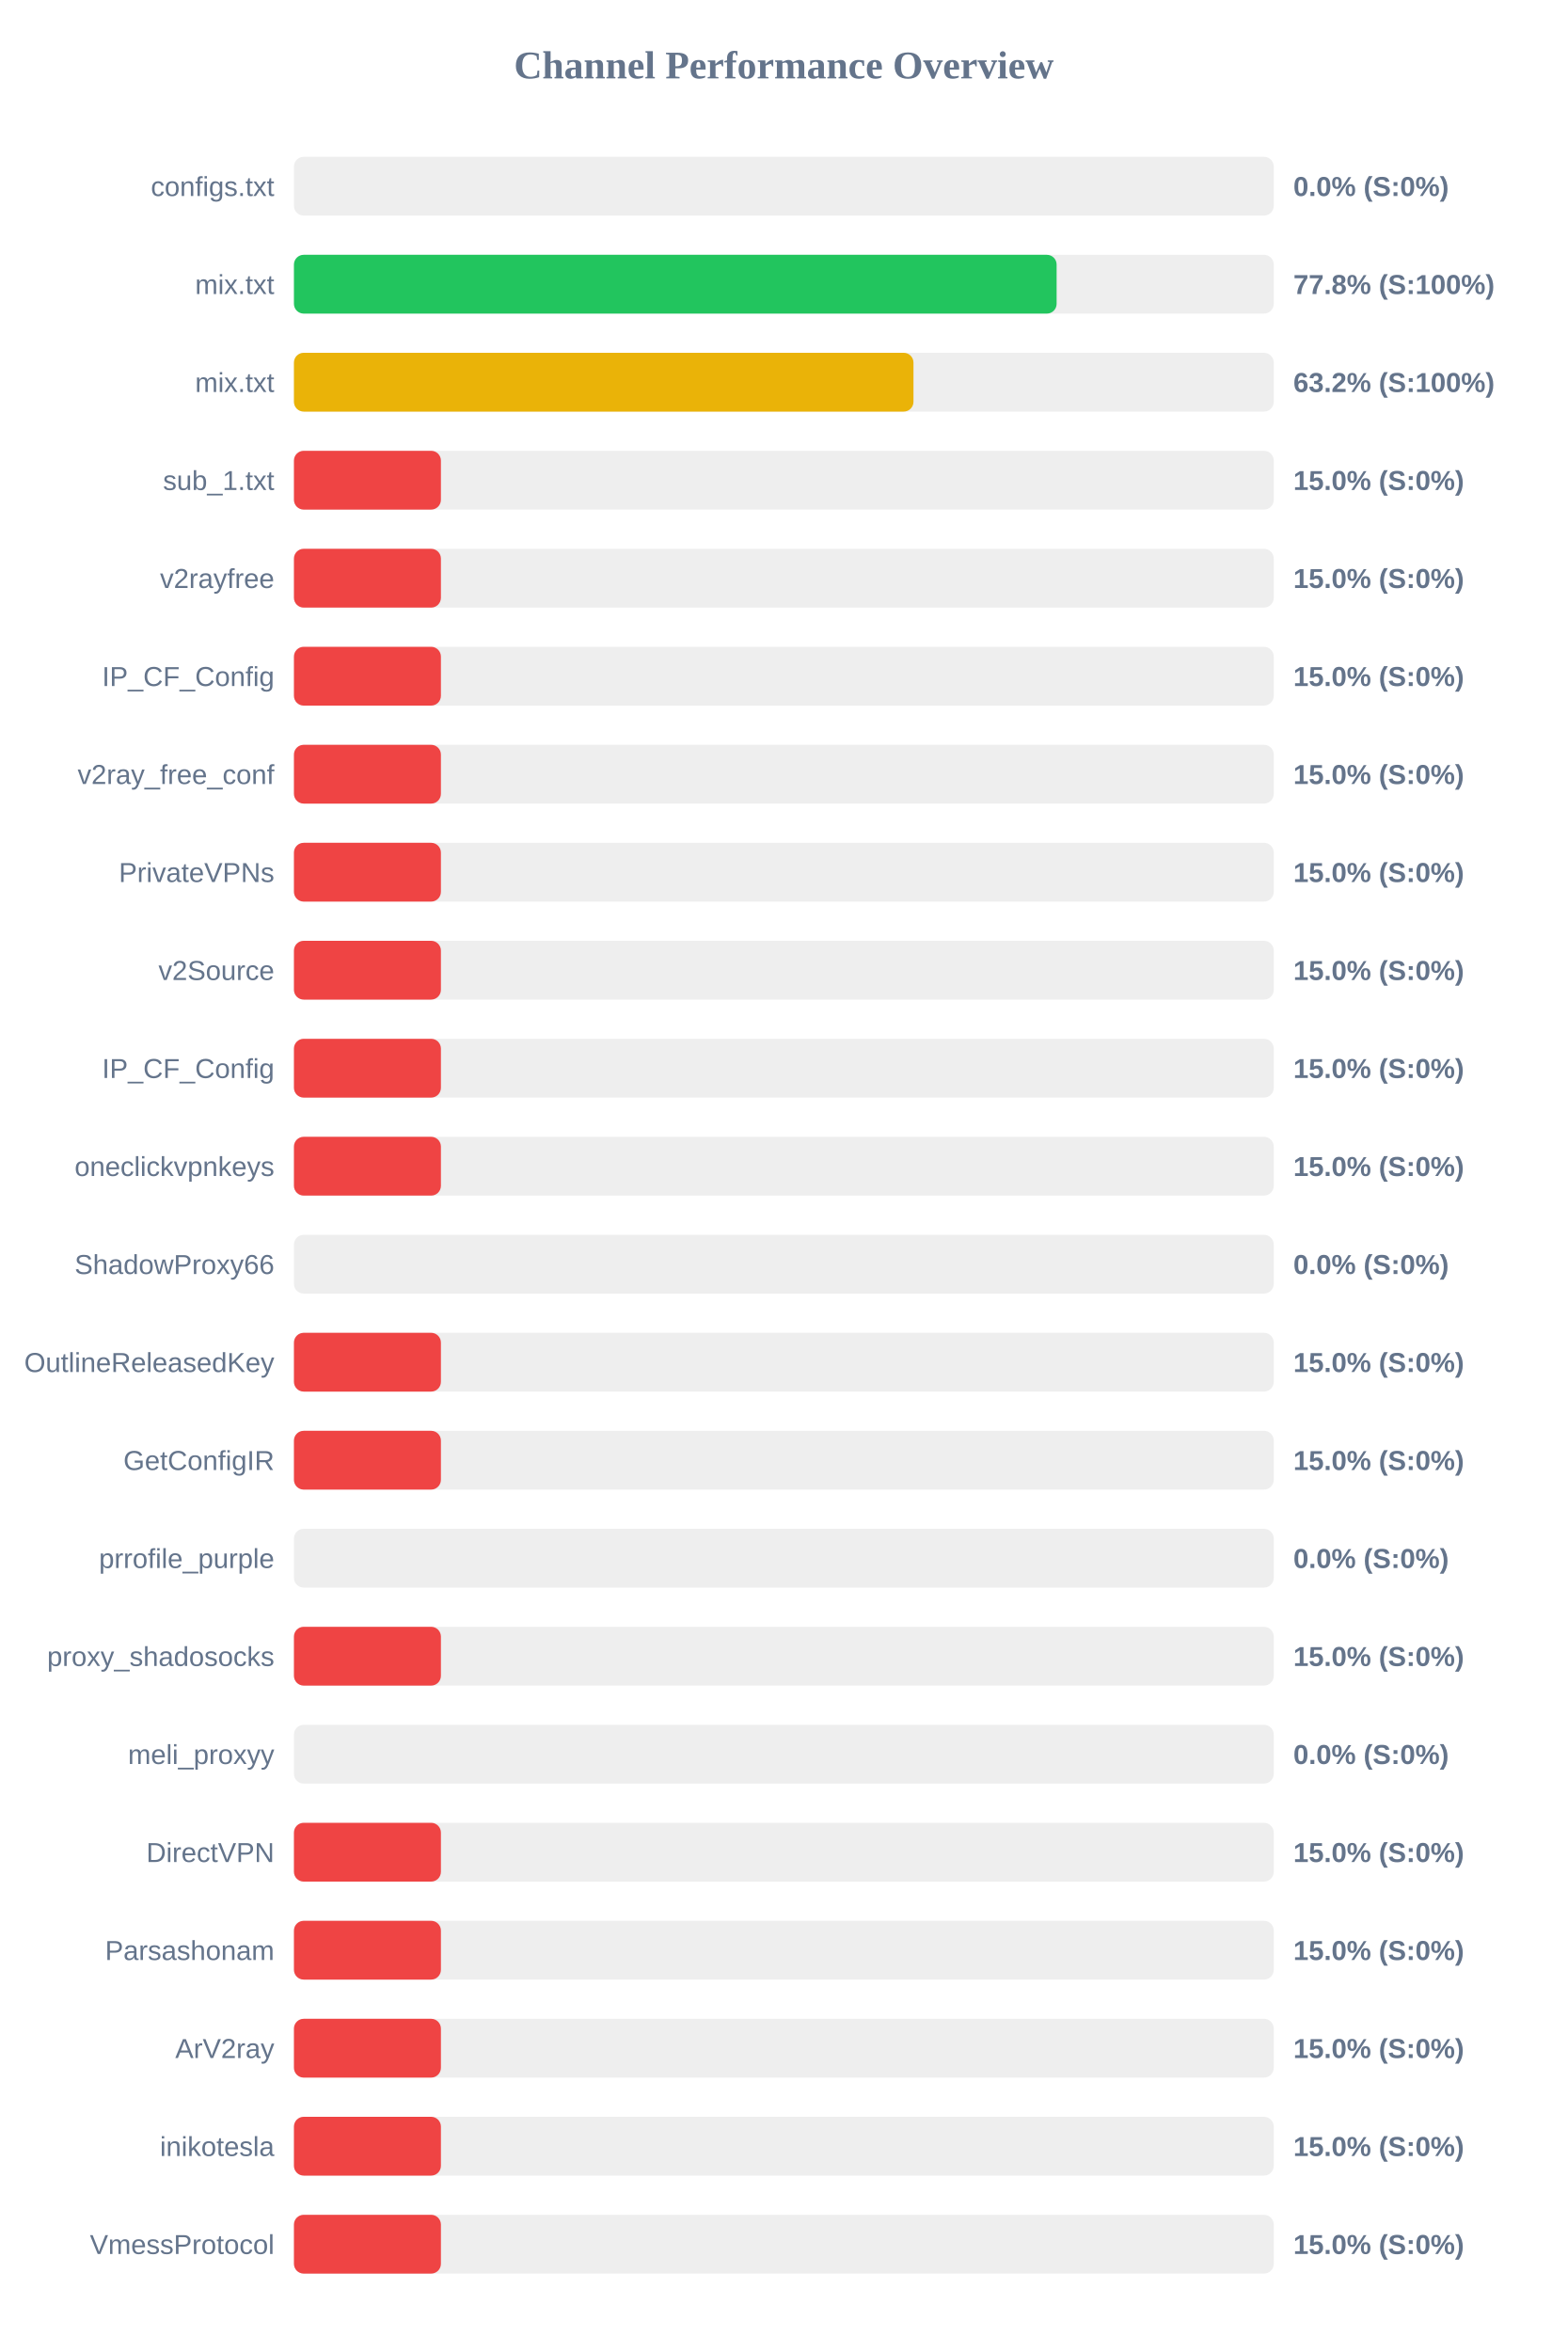
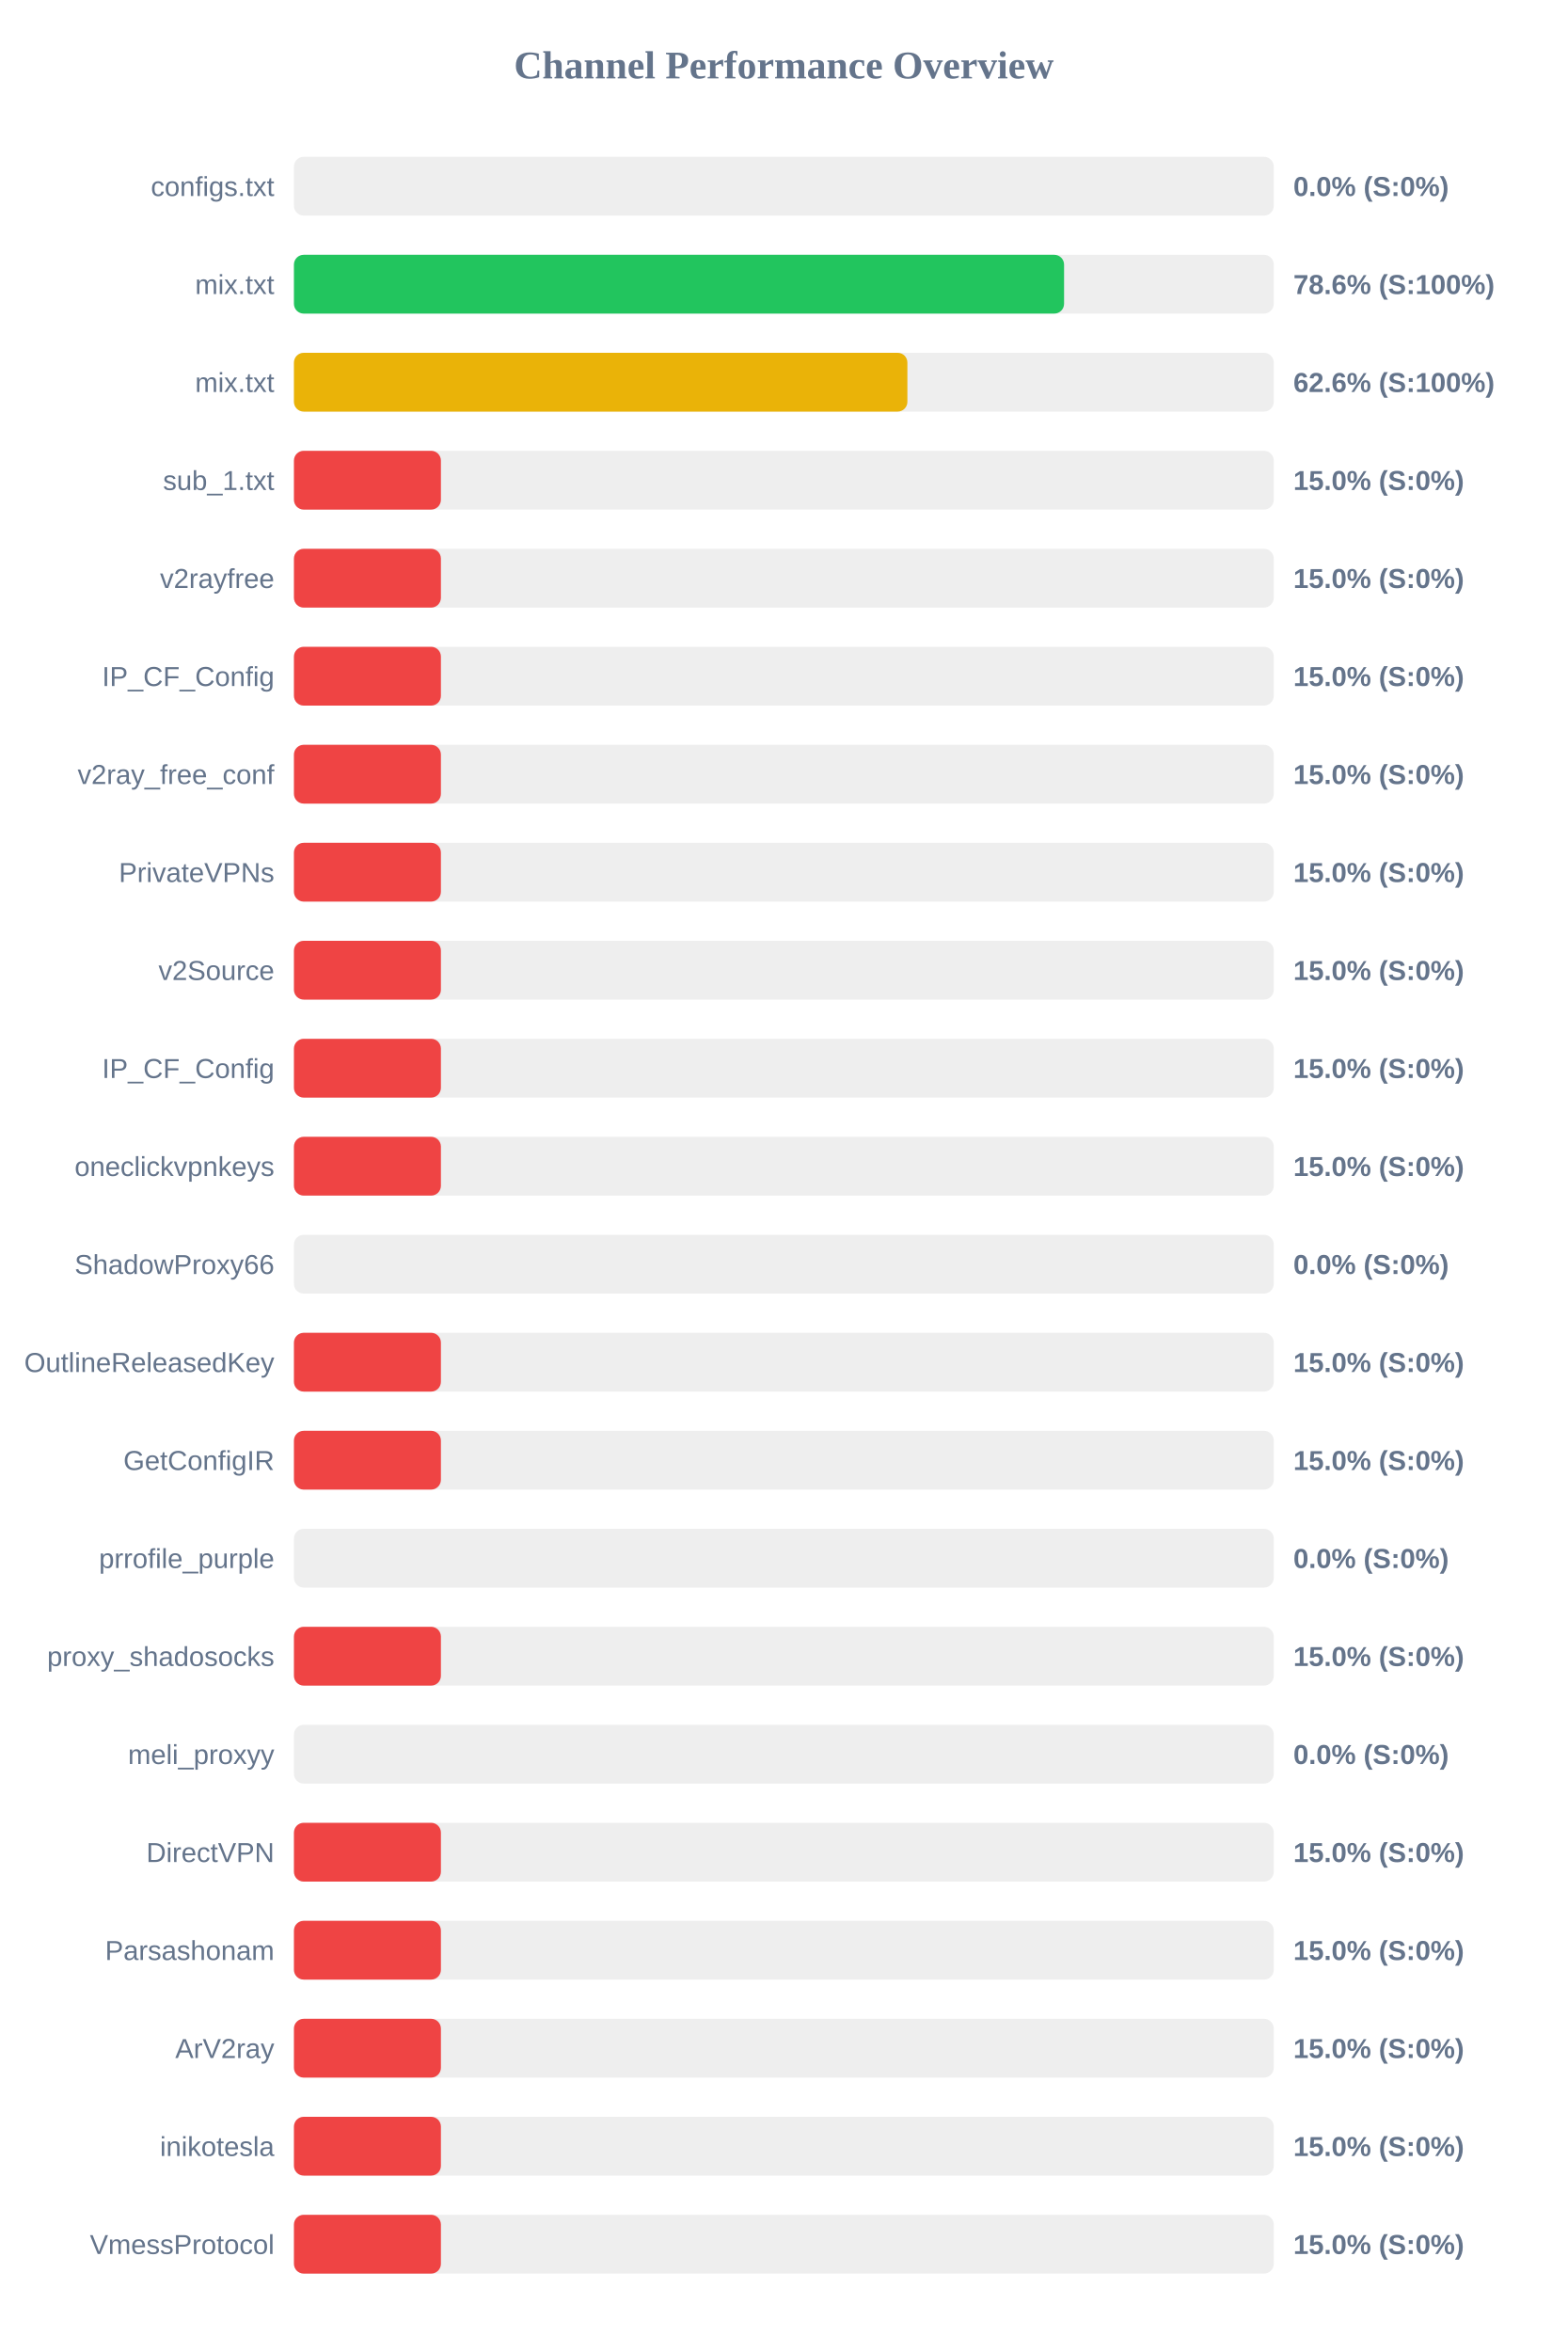
<svg xmlns="http://www.w3.org/2000/svg" width="800" height="1200" version="1.1">
  <style>
        .row { font: 14px Arial; fill: #64748b; }
        .score { font: bold 14px Arial; fill: #64748b; }
    </style>
  <text x="400" y="40" text-anchor="middle" font-size="20px" font-weight="bold" fill="#64748b">Channel Performance Overview</text>
  <rect x="150" y="80" width="500" height="30" fill="#eee" rx="5" />
  <rect x="150" y="80" width="0.0" height="30" fill="#ef4444" rx="5" />
  <text x="140" y="100" text-anchor="end" class="row">configs.txt</text>
  <text x="660" y="100" text-anchor="start" class="score">0.0% (S:0%)</text>
  <rect x="150" y="130" width="500" height="30" fill="#eee" rx="5" />
-   <rect x="150" y="130" width="389.2" height="30" fill="#22c55e" rx="5" />
+   <rect x="150" y="130" width="393.0" height="30" fill="#22c55e" rx="5" />
  <text x="140" y="150" text-anchor="end" class="row">mix.txt</text>
-   <text x="660" y="150" text-anchor="start" class="score">77.8% (S:100%)</text>
+   <text x="660" y="150" text-anchor="start" class="score">78.6% (S:100%)</text>
  <rect x="150" y="180" width="500" height="30" fill="#eee" rx="5" />
-   <rect x="150" y="180" width="316.15" height="30" fill="#eab308" rx="5" />
+   <rect x="150" y="180" width="313.05" height="30" fill="#eab308" rx="5" />
  <text x="140" y="200" text-anchor="end" class="row">mix.txt</text>
-   <text x="660" y="200" text-anchor="start" class="score">63.2% (S:100%)</text>
+   <text x="660" y="200" text-anchor="start" class="score">62.6% (S:100%)</text>
  <rect x="150" y="230" width="500" height="30" fill="#eee" rx="5" />
  <rect x="150" y="230" width="75.0" height="30" fill="#ef4444" rx="5" />
  <text x="140" y="250" text-anchor="end" class="row">sub_1.txt</text>
  <text x="660" y="250" text-anchor="start" class="score">15.0% (S:0%)</text>
  <rect x="150" y="280" width="500" height="30" fill="#eee" rx="5" />
  <rect x="150" y="280" width="75.0" height="30" fill="#ef4444" rx="5" />
  <text x="140" y="300" text-anchor="end" class="row">v2rayfree</text>
  <text x="660" y="300" text-anchor="start" class="score">15.0% (S:0%)</text>
  <rect x="150" y="330" width="500" height="30" fill="#eee" rx="5" />
  <rect x="150" y="330" width="75.0" height="30" fill="#ef4444" rx="5" />
  <text x="140" y="350" text-anchor="end" class="row">IP_CF_Config</text>
  <text x="660" y="350" text-anchor="start" class="score">15.0% (S:0%)</text>
  <rect x="150" y="380" width="500" height="30" fill="#eee" rx="5" />
  <rect x="150" y="380" width="75.0" height="30" fill="#ef4444" rx="5" />
  <text x="140" y="400" text-anchor="end" class="row">v2ray_free_conf</text>
  <text x="660" y="400" text-anchor="start" class="score">15.0% (S:0%)</text>
  <rect x="150" y="430" width="500" height="30" fill="#eee" rx="5" />
  <rect x="150" y="430" width="75.0" height="30" fill="#ef4444" rx="5" />
  <text x="140" y="450" text-anchor="end" class="row">PrivateVPNs</text>
  <text x="660" y="450" text-anchor="start" class="score">15.0% (S:0%)</text>
  <rect x="150" y="480" width="500" height="30" fill="#eee" rx="5" />
  <rect x="150" y="480" width="75.0" height="30" fill="#ef4444" rx="5" />
  <text x="140" y="500" text-anchor="end" class="row">v2Source</text>
  <text x="660" y="500" text-anchor="start" class="score">15.0% (S:0%)</text>
  <rect x="150" y="530" width="500" height="30" fill="#eee" rx="5" />
  <rect x="150" y="530" width="75.0" height="30" fill="#ef4444" rx="5" />
  <text x="140" y="550" text-anchor="end" class="row">IP_CF_Config</text>
  <text x="660" y="550" text-anchor="start" class="score">15.0% (S:0%)</text>
  <rect x="150" y="580" width="500" height="30" fill="#eee" rx="5" />
  <rect x="150" y="580" width="75.0" height="30" fill="#ef4444" rx="5" />
  <text x="140" y="600" text-anchor="end" class="row">oneclickvpnkeys</text>
  <text x="660" y="600" text-anchor="start" class="score">15.0% (S:0%)</text>
  <rect x="150" y="630" width="500" height="30" fill="#eee" rx="5" />
  <rect x="150" y="630" width="0.0" height="30" fill="#ef4444" rx="5" />
  <text x="140" y="650" text-anchor="end" class="row">ShadowProxy66</text>
  <text x="660" y="650" text-anchor="start" class="score">0.0% (S:0%)</text>
  <rect x="150" y="680" width="500" height="30" fill="#eee" rx="5" />
  <rect x="150" y="680" width="75.0" height="30" fill="#ef4444" rx="5" />
  <text x="140" y="700" text-anchor="end" class="row">OutlineReleasedKey</text>
  <text x="660" y="700" text-anchor="start" class="score">15.0% (S:0%)</text>
  <rect x="150" y="730" width="500" height="30" fill="#eee" rx="5" />
  <rect x="150" y="730" width="75.0" height="30" fill="#ef4444" rx="5" />
  <text x="140" y="750" text-anchor="end" class="row">GetConfigIR</text>
  <text x="660" y="750" text-anchor="start" class="score">15.0% (S:0%)</text>
  <rect x="150" y="780" width="500" height="30" fill="#eee" rx="5" />
  <rect x="150" y="780" width="0.0" height="30" fill="#ef4444" rx="5" />
  <text x="140" y="800" text-anchor="end" class="row">prrofile_purple</text>
  <text x="660" y="800" text-anchor="start" class="score">0.0% (S:0%)</text>
  <rect x="150" y="830" width="500" height="30" fill="#eee" rx="5" />
  <rect x="150" y="830" width="75.0" height="30" fill="#ef4444" rx="5" />
  <text x="140" y="850" text-anchor="end" class="row">proxy_shadosocks</text>
  <text x="660" y="850" text-anchor="start" class="score">15.0% (S:0%)</text>
  <rect x="150" y="880" width="500" height="30" fill="#eee" rx="5" />
  <rect x="150" y="880" width="0.0" height="30" fill="#ef4444" rx="5" />
  <text x="140" y="900" text-anchor="end" class="row">meli_proxyy</text>
  <text x="660" y="900" text-anchor="start" class="score">0.0% (S:0%)</text>
  <rect x="150" y="930" width="500" height="30" fill="#eee" rx="5" />
  <rect x="150" y="930" width="75.0" height="30" fill="#ef4444" rx="5" />
  <text x="140" y="950" text-anchor="end" class="row">DirectVPN</text>
  <text x="660" y="950" text-anchor="start" class="score">15.0% (S:0%)</text>
  <rect x="150" y="980" width="500" height="30" fill="#eee" rx="5" />
  <rect x="150" y="980" width="75.0" height="30" fill="#ef4444" rx="5" />
  <text x="140" y="1000" text-anchor="end" class="row">Parsashonam</text>
  <text x="660" y="1000" text-anchor="start" class="score">15.0% (S:0%)</text>
  <rect x="150" y="1030" width="500" height="30" fill="#eee" rx="5" />
  <rect x="150" y="1030" width="75.0" height="30" fill="#ef4444" rx="5" />
  <text x="140" y="1050" text-anchor="end" class="row">ArV2ray</text>
  <text x="660" y="1050" text-anchor="start" class="score">15.0% (S:0%)</text>
  <rect x="150" y="1080" width="500" height="30" fill="#eee" rx="5" />
  <rect x="150" y="1080" width="75.0" height="30" fill="#ef4444" rx="5" />
  <text x="140" y="1100" text-anchor="end" class="row">inikotesla</text>
  <text x="660" y="1100" text-anchor="start" class="score">15.0% (S:0%)</text>
  <rect x="150" y="1130" width="500" height="30" fill="#eee" rx="5" />
  <rect x="150" y="1130" width="75.0" height="30" fill="#ef4444" rx="5" />
  <text x="140" y="1150" text-anchor="end" class="row">VmessProtocol</text>
  <text x="660" y="1150" text-anchor="start" class="score">15.0% (S:0%)</text>
</svg>
